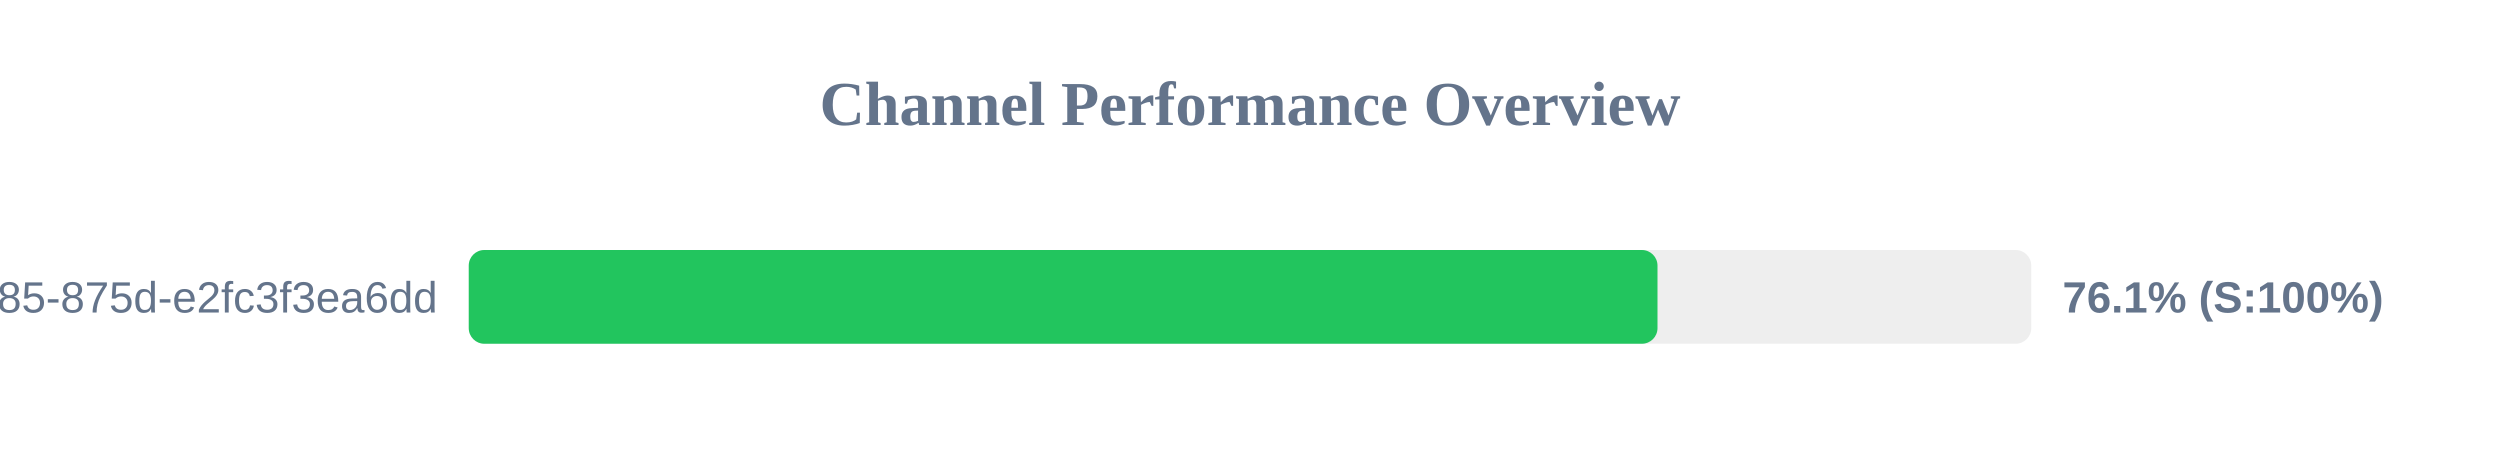
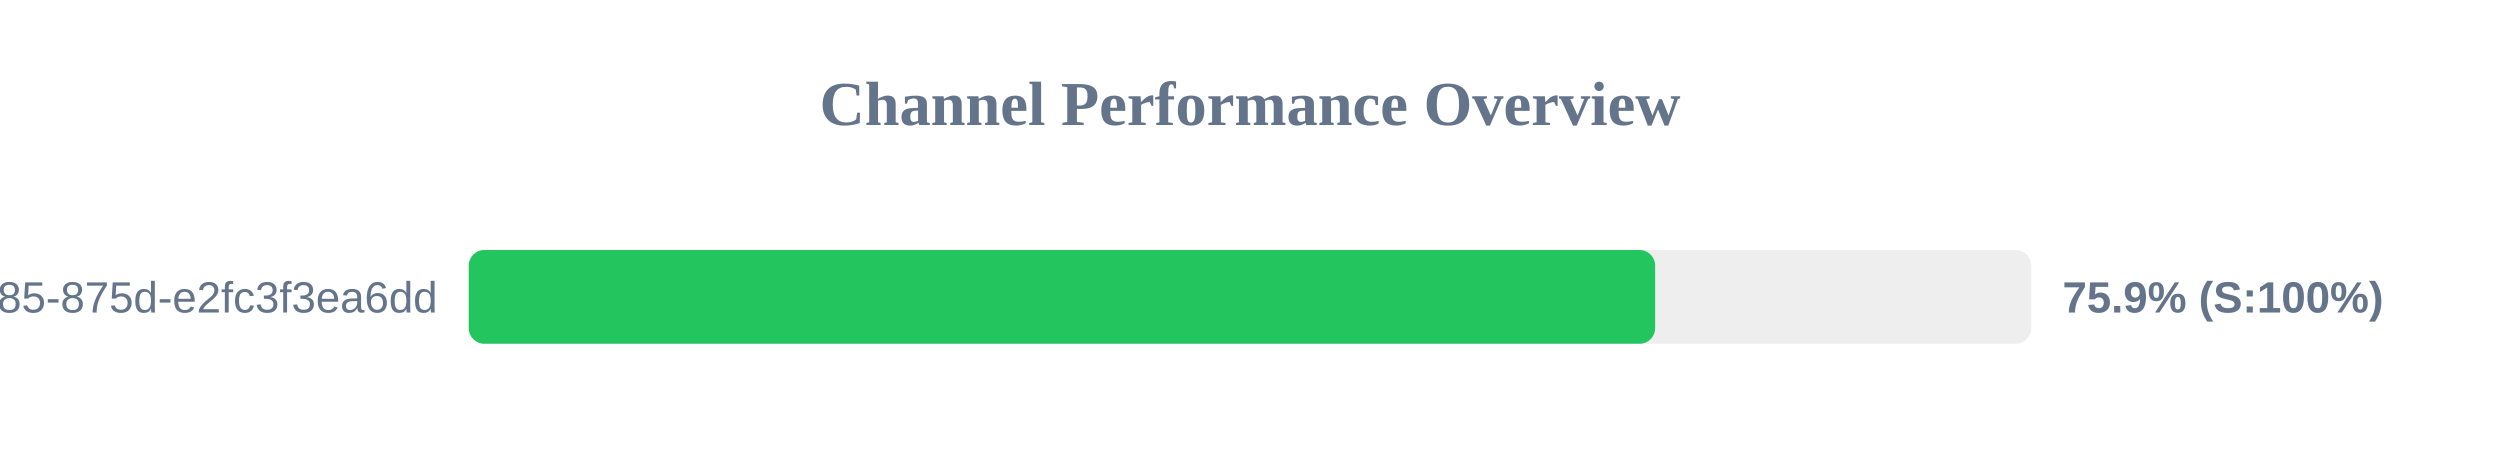
<svg xmlns="http://www.w3.org/2000/svg" width="800" height="150" version="1.1">
  <style>
        .row { font: 14px Arial; fill: #64748b; }
        .score { font: bold 14px Arial; fill: #64748b; }
    </style>
  <text x="400" y="40" text-anchor="middle" font-size="20px" font-weight="bold" fill="#64748b">Channel Performance Overview</text>
  <rect x="150" y="80" width="500" height="30" fill="#eee" rx="5" />
-   <rect x="150" y="80" width="380.4" height="30" fill="#22c55e" rx="5" />
+   <rect x="150" y="80" width="379.65" height="30" fill="#22c55e" rx="5" />
  <text x="140" y="100" text-anchor="end" class="row">?uuid=1045aedf-053c-4585-875d-e2fc3f3ea6dd</text>
-   <text x="660" y="100" text-anchor="start" class="score">76.1% (S:100%)</text>
+   <text x="660" y="100" text-anchor="start" class="score">75.9% (S:100%)</text>
</svg>
